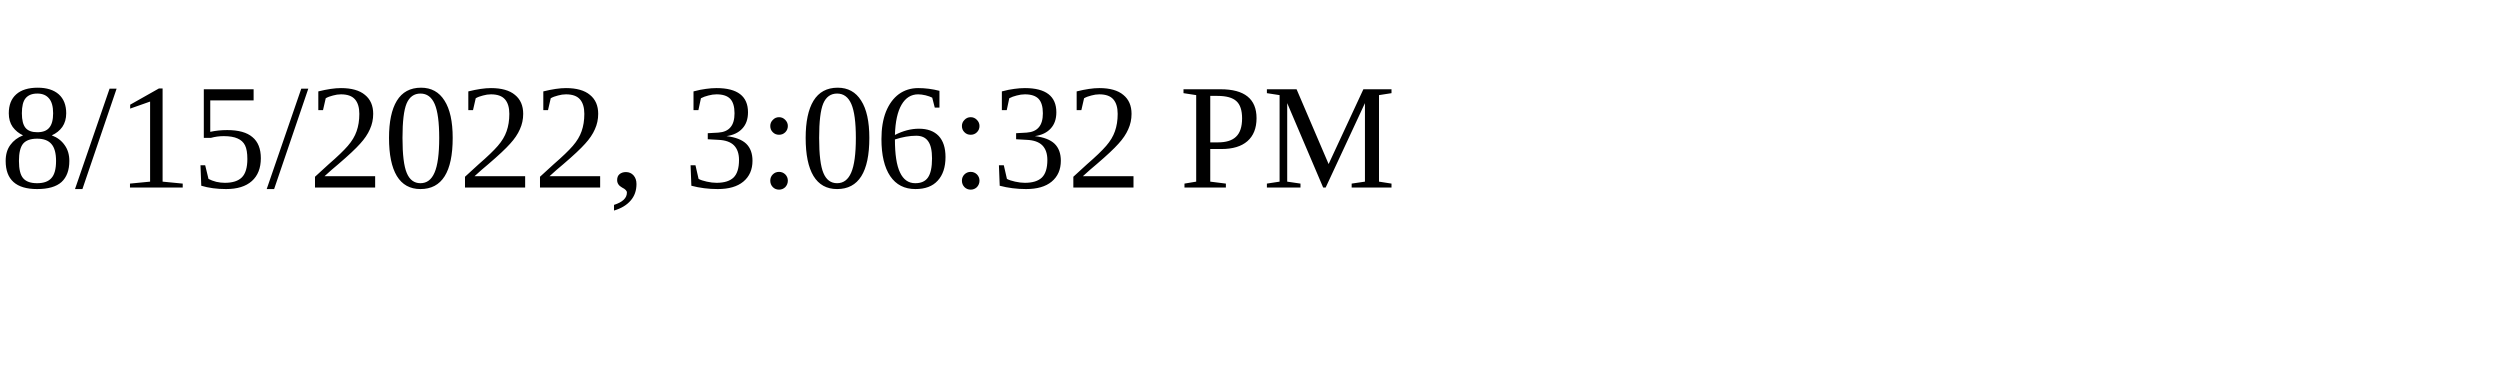
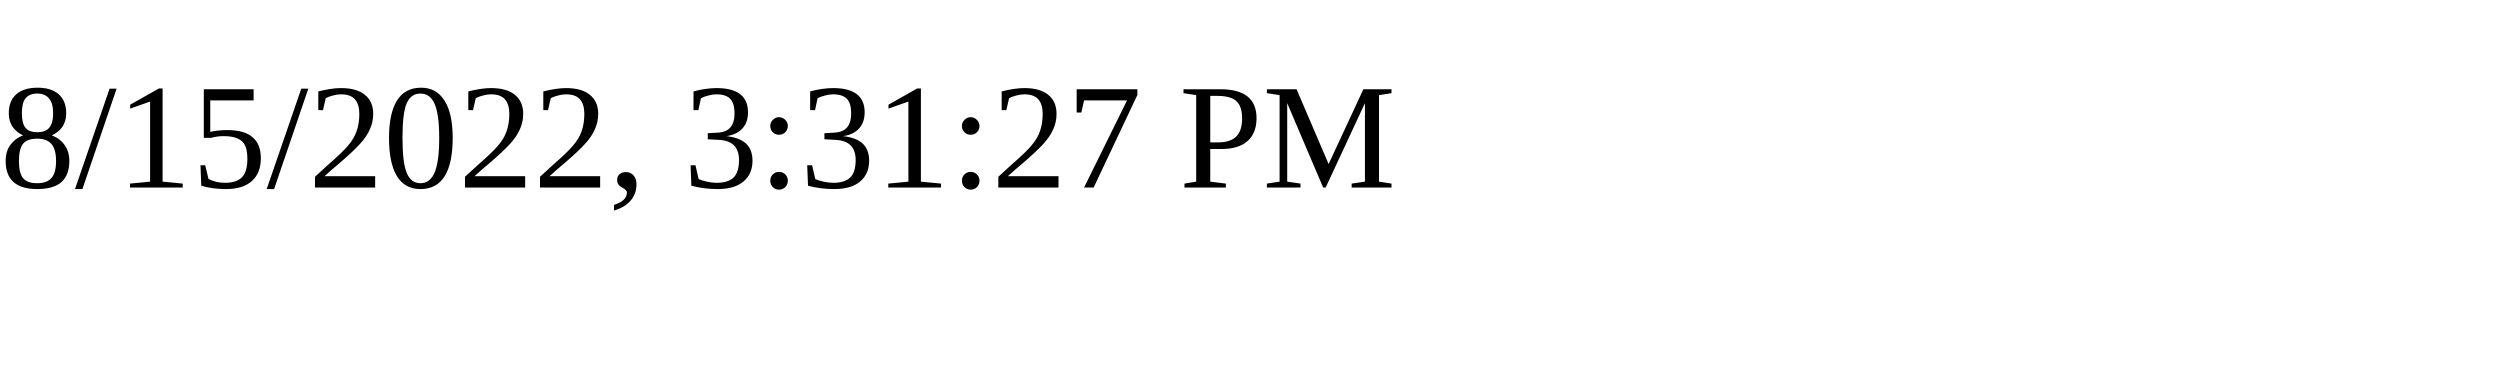
<svg xmlns="http://www.w3.org/2000/svg" height="30" width="200">
-   <text x="0" y="15">8/15/2022, 3:06:32 PM</text>
+   <text x="0" y="15">8/15/2022, 3:31:27 PM</text>
</svg>
